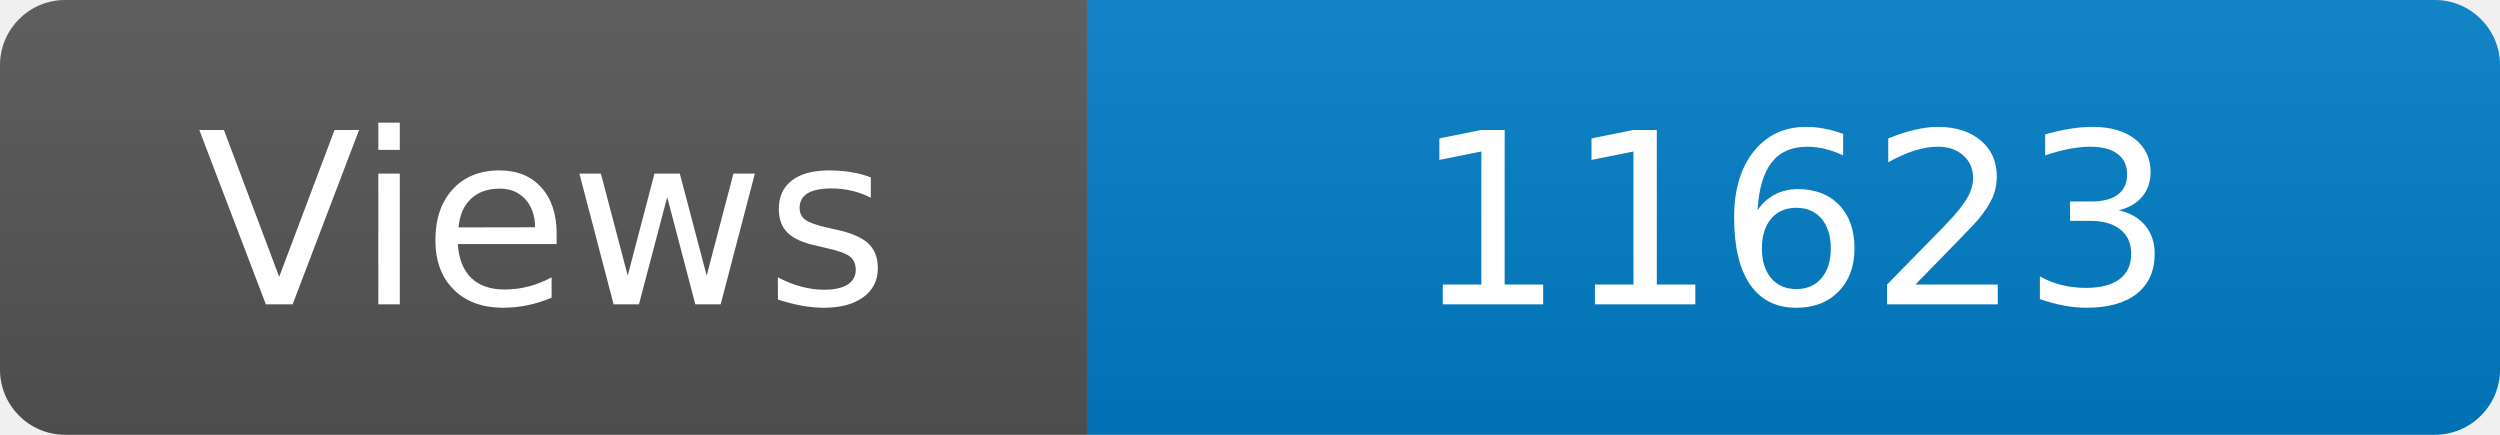
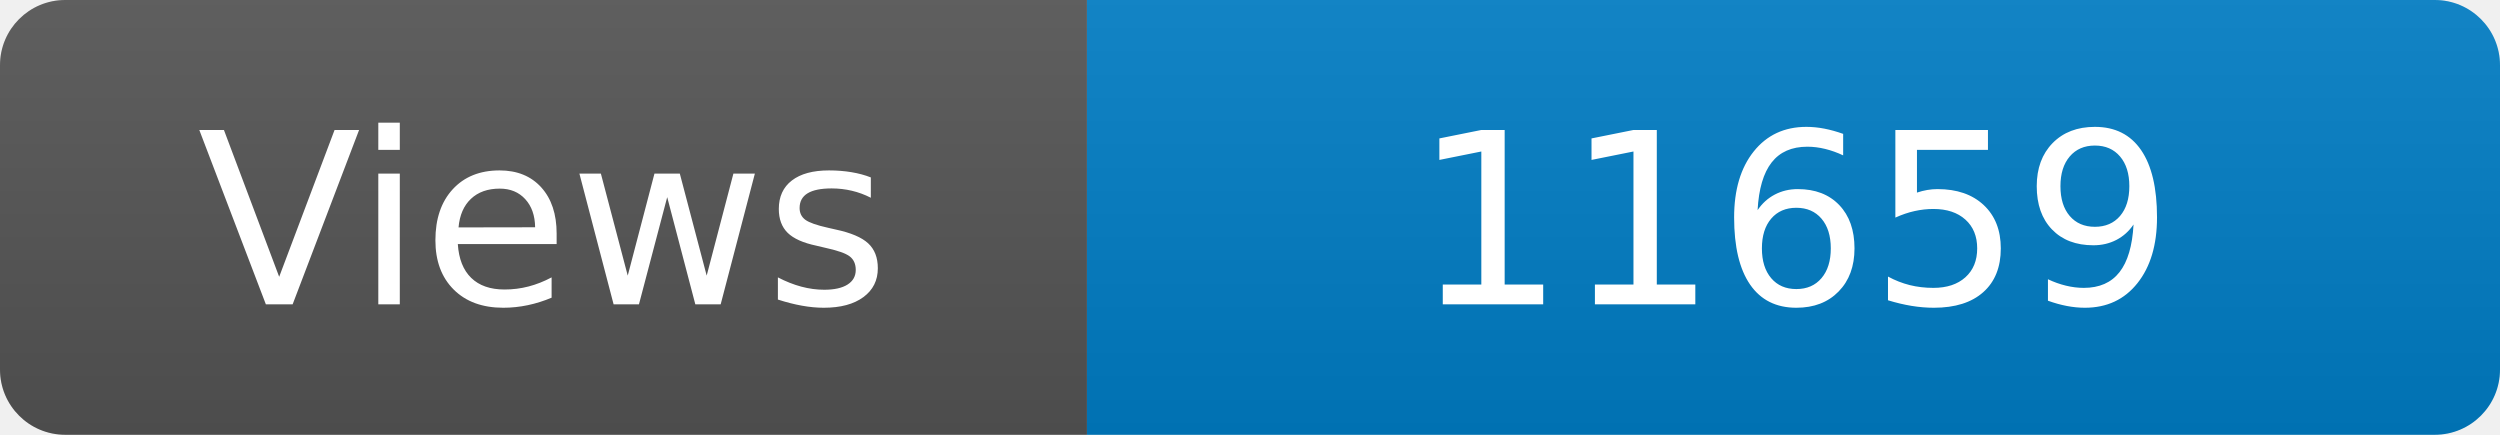
<svg xmlns="http://www.w3.org/2000/svg" width="115" height="20" role="img" aria-label="Maintained?: yes">
  <linearGradient id="s" x2="0" y2="100%">
    <stop offset="0" stop-color="#bbb" stop-opacity=".1" />
    <stop offset="1" stop-opacity=".1" />
  </linearGradient>
  <clipPath id="r">
    <rect width="115" height="20" rx="3" fill="#fff" />
  </clipPath>
  <g clip-path="url(#r)">
    <rect width="50" height="20" fill="#555" />
    <rect x="50" width="160" height="20" fill="#007ec6" />
    <rect width="115" height="20" fill="url(#s)" />
  </g>
  <g fill="#fff" text-anchor="middle" font-family="Verdana,Geneva,DejaVu Sans,sans-serif" font-size="110">
    <text x="250" y="140" transform="scale(.1)" fill="#fff">Views</text>
-     <text x="825" y="140" transform="scale(.1)" fill="#fff">11623</text>
+     <text x="825" y="140" transform="scale(.1)" fill="#fff">11659</text>
  </g>
</svg>
